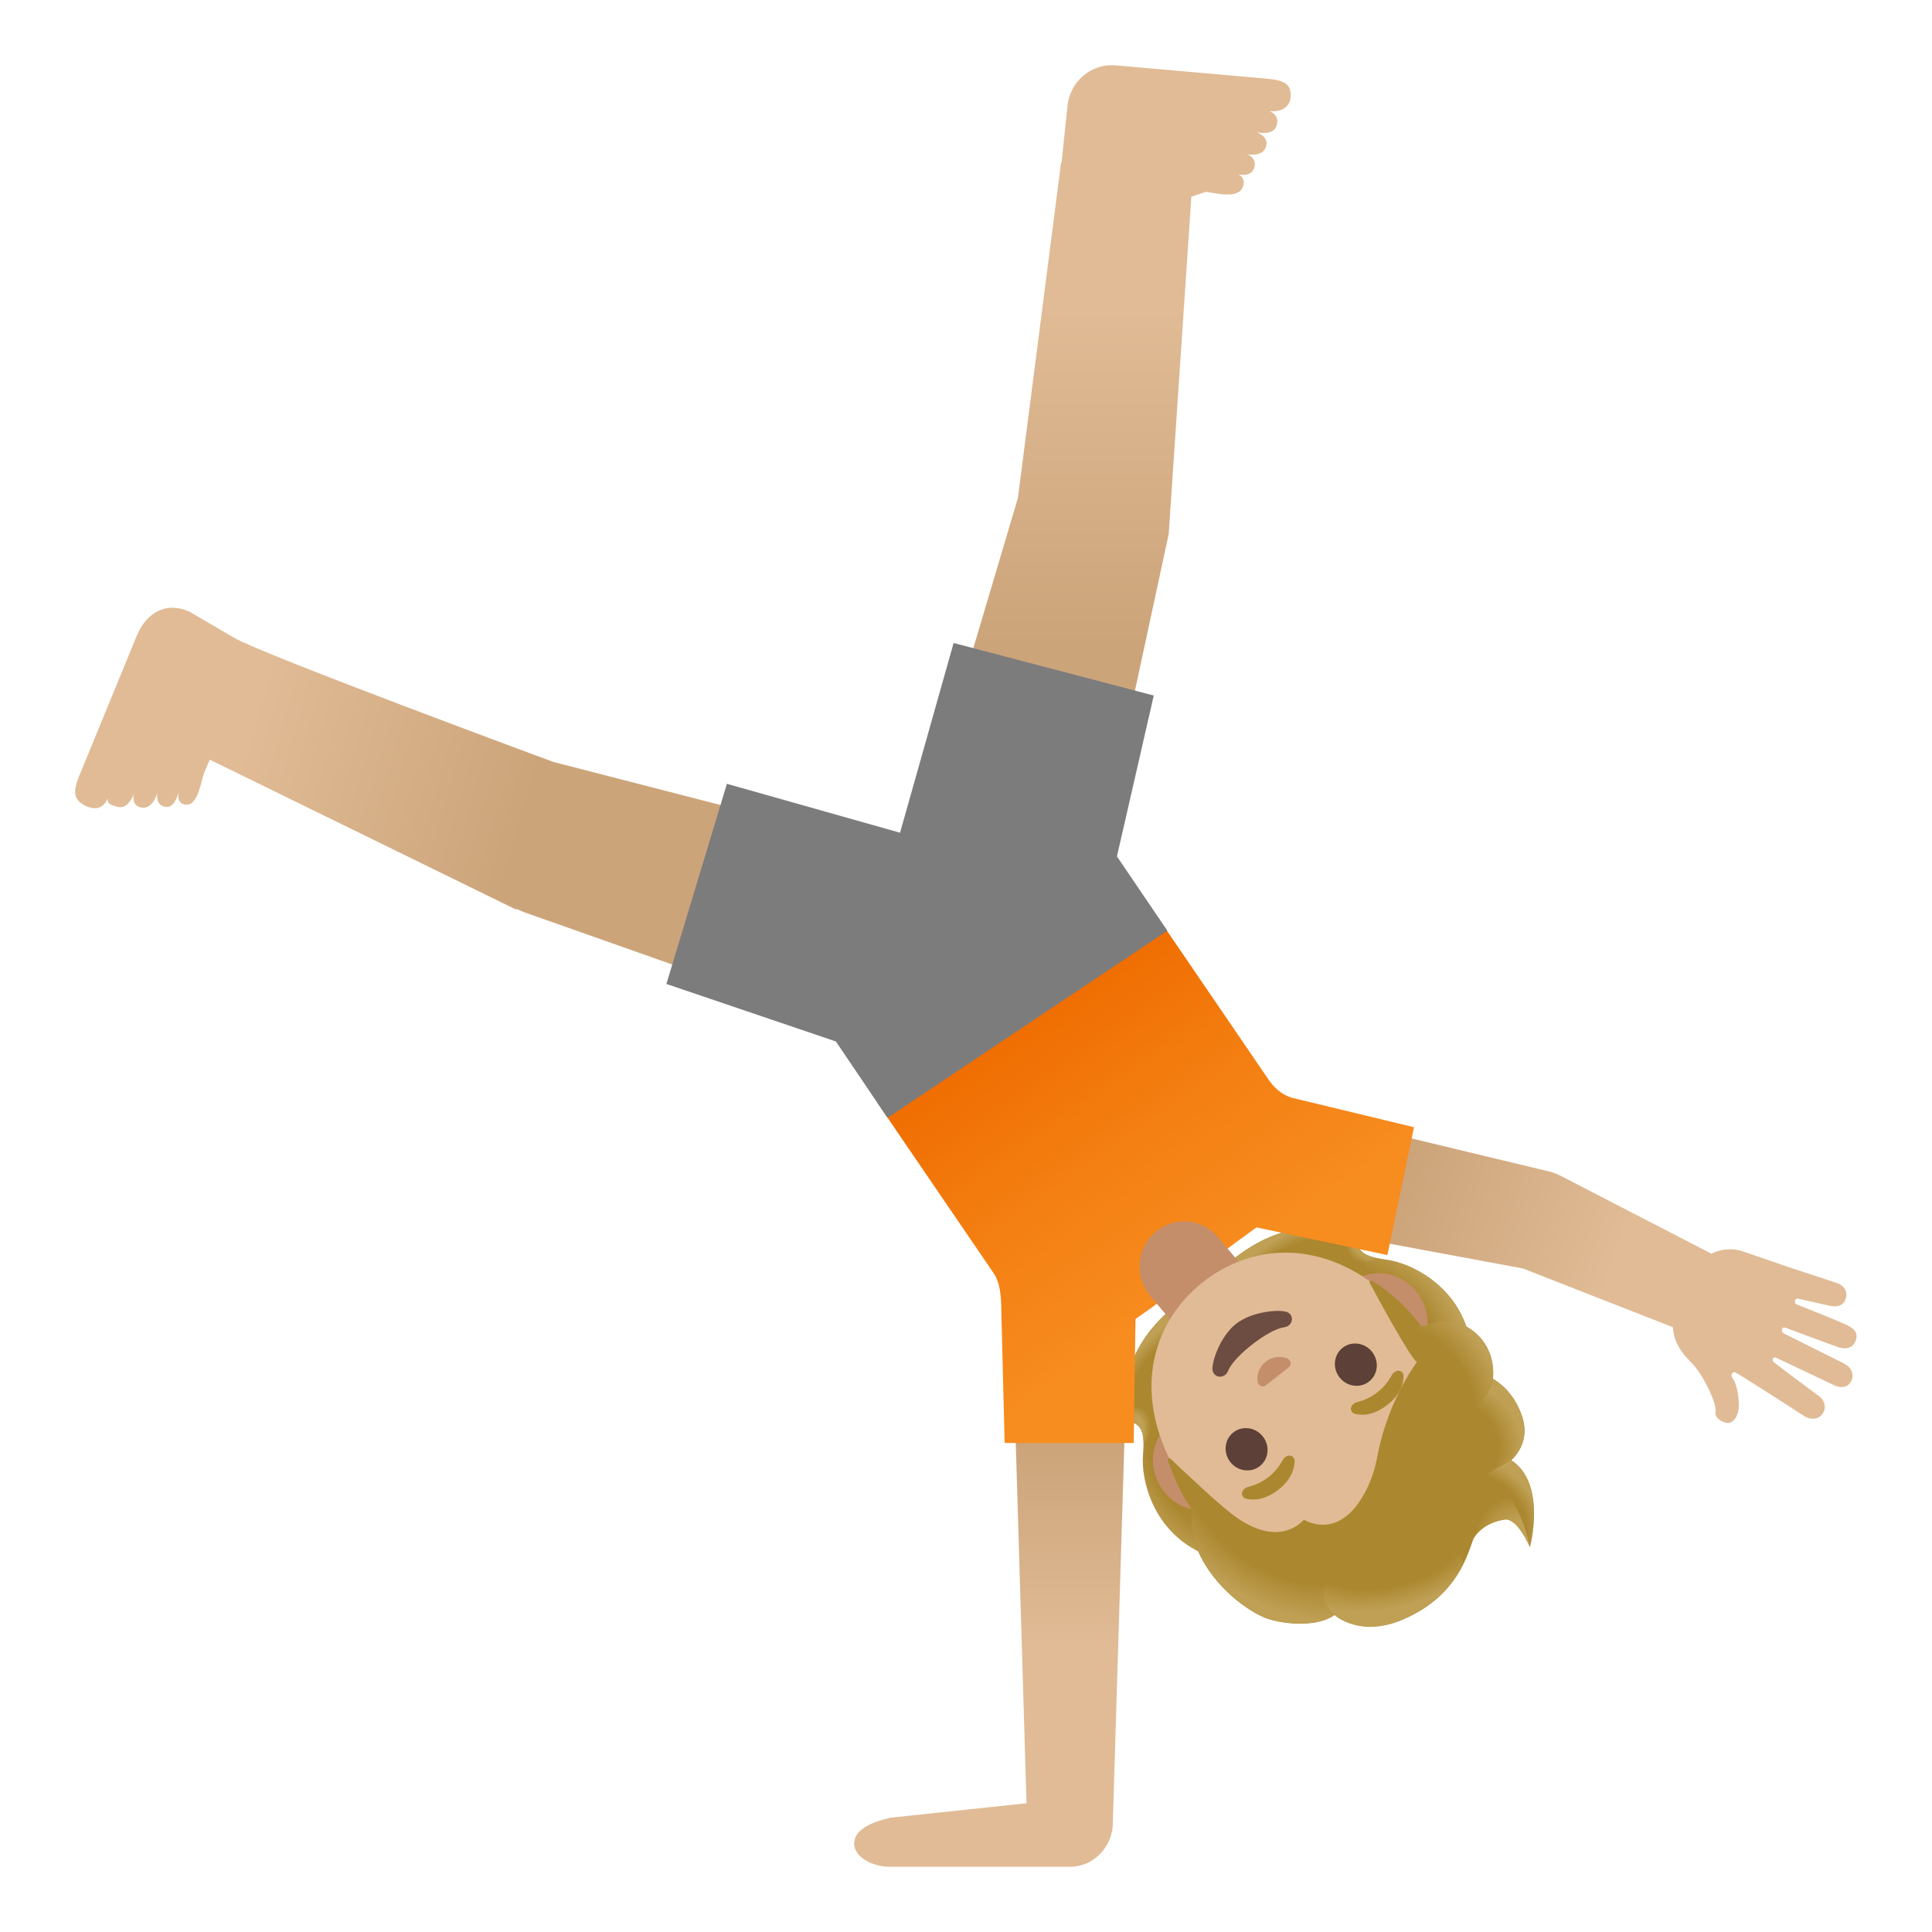
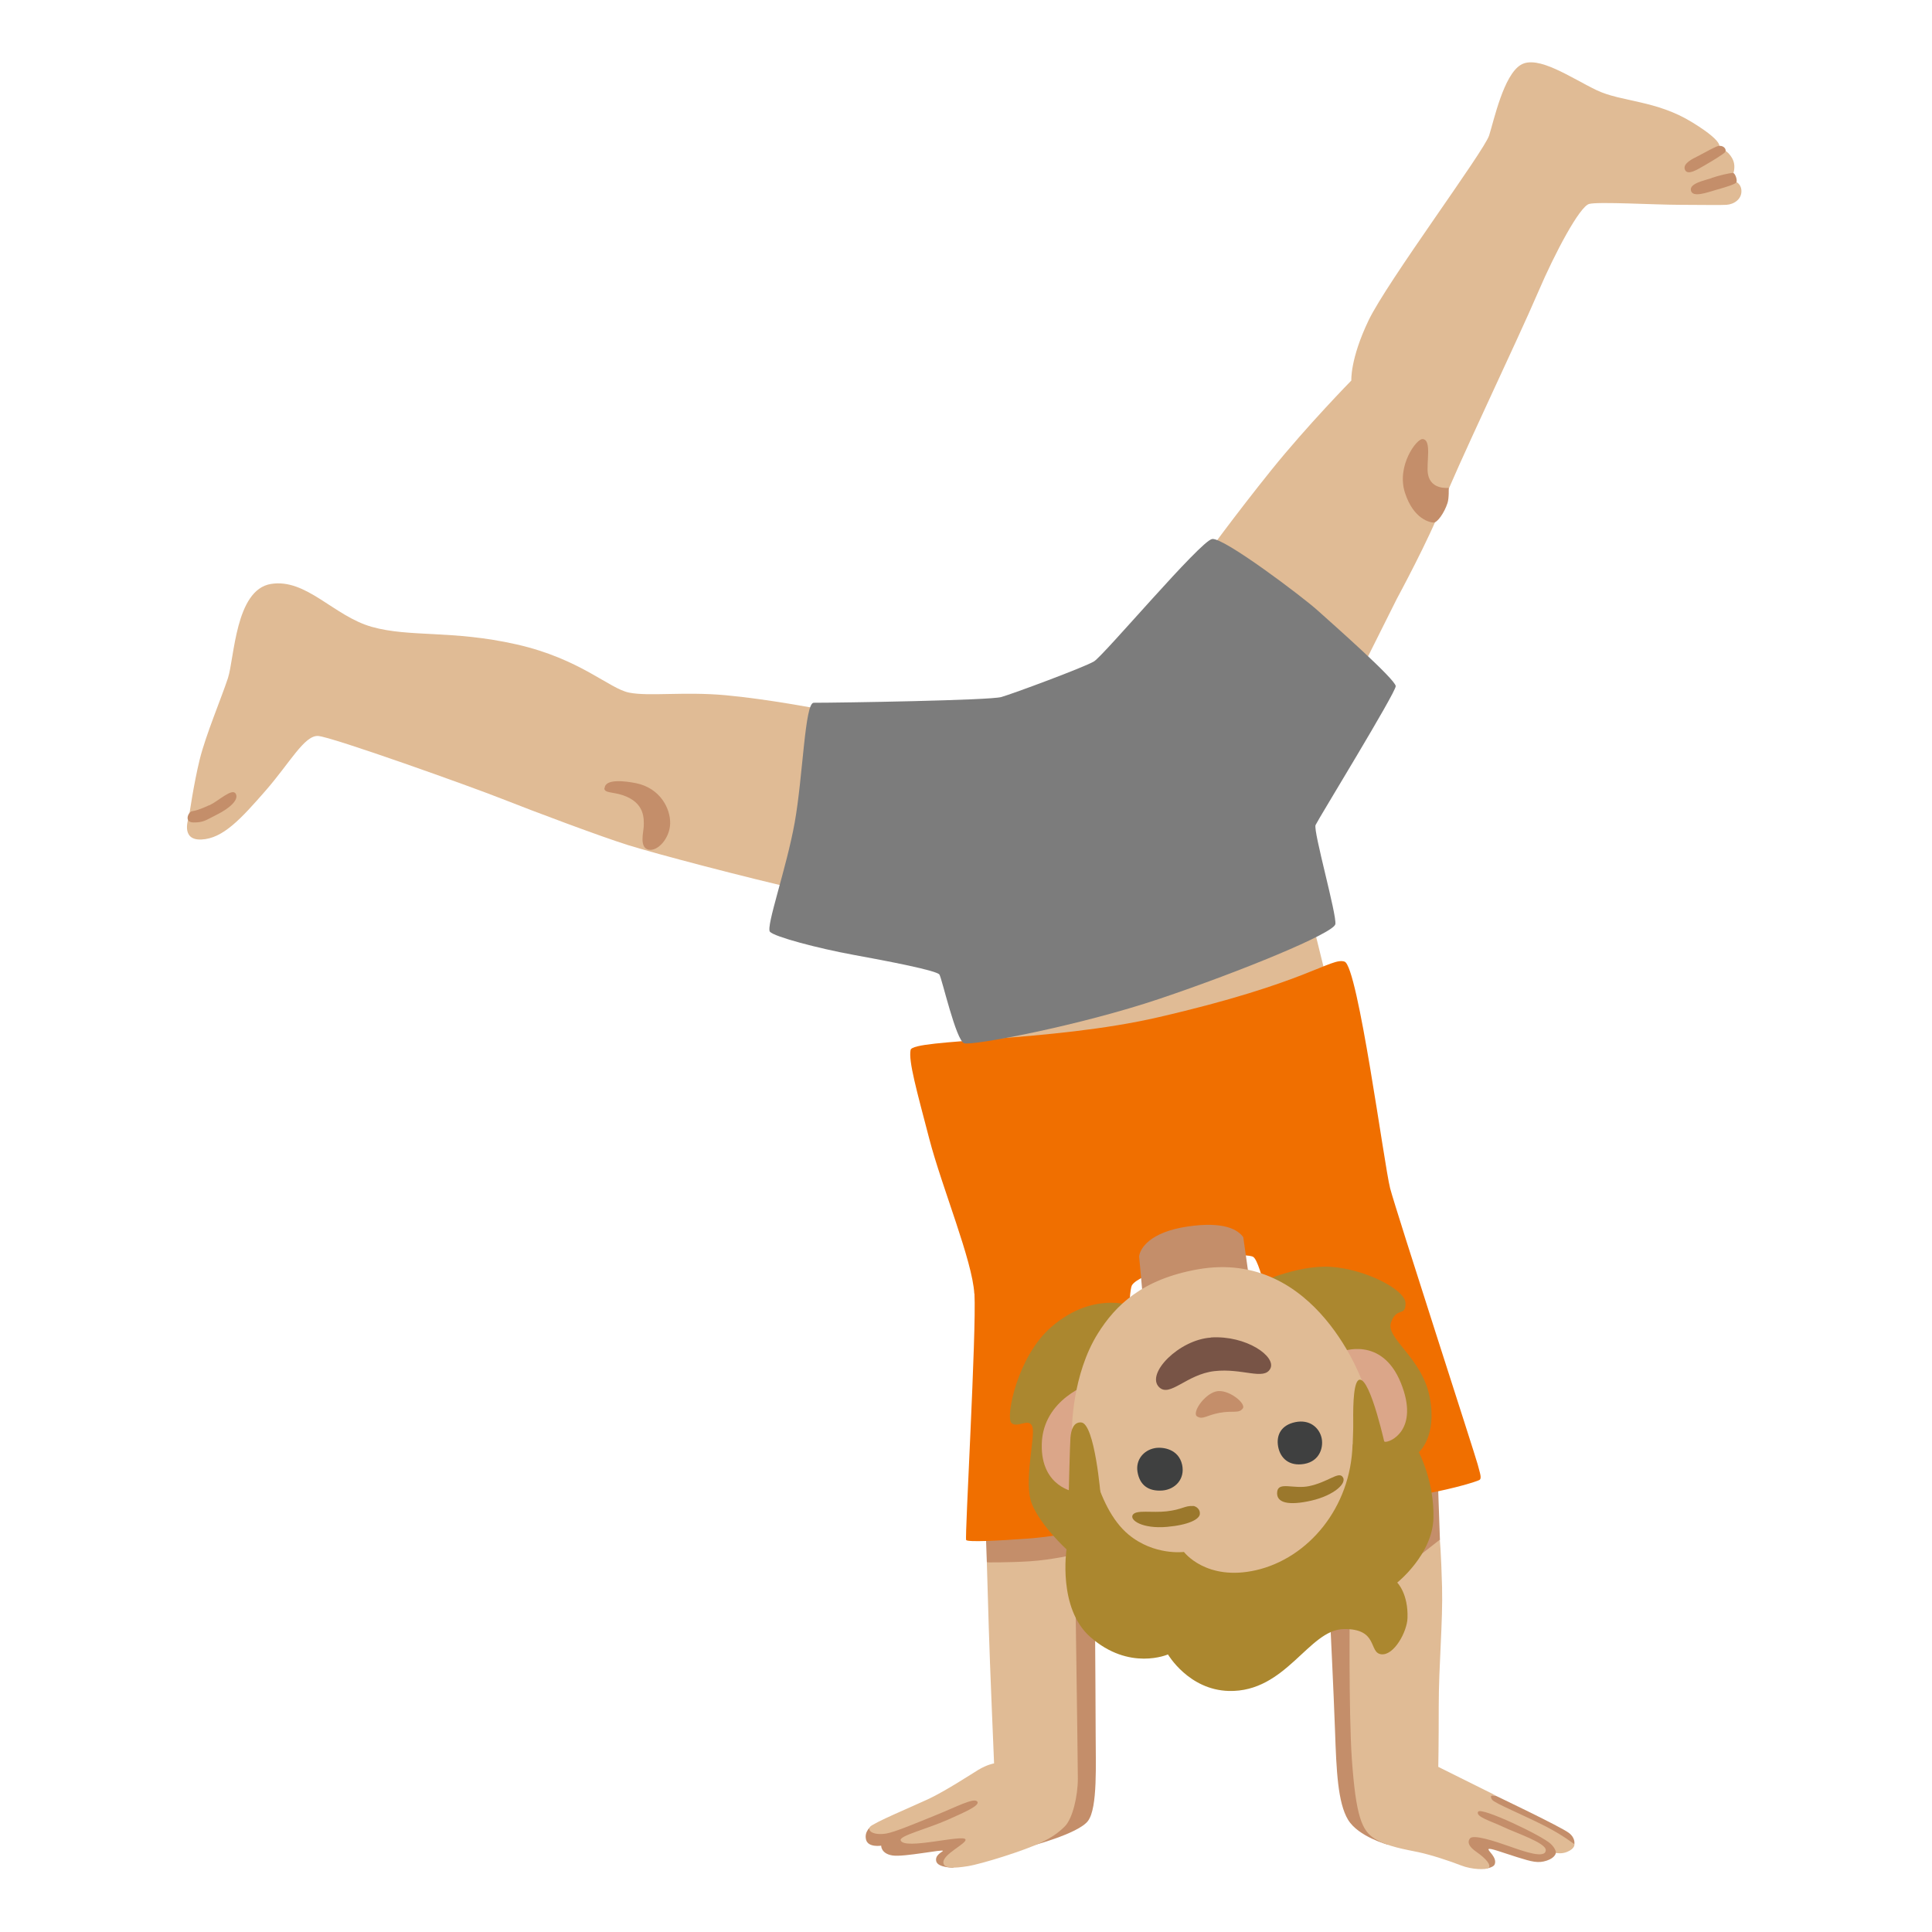
- <svg xmlns="http://www.w3.org/2000/svg" xmlns:xlink="http://www.w3.org/1999/xlink" enable-background="new 0 0 128 128" viewBox="0 0 128 128">
-   <linearGradient id="a">
-     <stop offset=".728" stop-color="#bfa055" stop-opacity="0" />
-     <stop offset="1" stop-color="#bfa055" />
-   </linearGradient>
-   <radialGradient id="b" cx="-6792.98" cy="-2314.95" gradientTransform="matrix(-.7809 .6246 -.3068 -.3836 -5936.03 3445.39)" gradientUnits="userSpaceOnUse" r="6.37" xlink:href="#a" />
-   <linearGradient id="c">
-     <stop offset=".663" stop-color="#bfa055" />
-     <stop offset="1" stop-color="#bfa055" stop-opacity="0" />
-   </linearGradient>
-   <radialGradient id="d" cx="-6798.66" cy="-2323.34" gradientTransform="matrix(.4426 -.8967 .6652 .3283 4629.34 -5238.67)" gradientUnits="userSpaceOnUse" r="1.88" xlink:href="#c" />
-   <linearGradient id="e">
-     <stop offset=".725" stop-color="#bfa055" stop-opacity="0" />
-     <stop offset="1" stop-color="#bfa055" />
-   </linearGradient>
-   <radialGradient id="f" cx="-6797.51" cy="-2314.28" gradientTransform="matrix(.6812 .7321 -.6102 .5677 3299.88 6386.64)" gradientUnits="userSpaceOnUse" r="8.27" xlink:href="#e" />
-   <radialGradient id="g" cx="6963.4" cy="-2315.02" gradientTransform="matrix(.5646 .8254 .6879 -.4706 -2248.87 -6747.28)" gradientUnits="userSpaceOnUse" r="8.27" xlink:href="#e" />
-   <radialGradient id="h" cx="6967.26" cy="-2314.95" gradientTransform="matrix(.7809 -.6246 -.3068 -.3836 -6065.94 3549.3)" gradientUnits="userSpaceOnUse" r="6.37" xlink:href="#a" />
-   <radialGradient id="i" cx="6962.77" cy="-2322.98" gradientTransform="matrix(-.972 .2348 .1742 .7211 7263.47 122.59)" gradientUnits="userSpaceOnUse" r="1.88" xlink:href="#c" />
-   <linearGradient id="j">
-     <stop offset="0" stop-color="#cca47a" />
-     <stop offset=".5" stop-color="#e0bb95" />
-   </linearGradient>
-   <linearGradient id="k" gradientTransform="matrix(1 0 0 -1 0 130)" gradientUnits="userSpaceOnUse" x1="65.6" x2="65.6" xlink:href="#j" y1="34.37" y2="7.57" />
-   <linearGradient id="l" gradientTransform="matrix(1 0 0 -1 0 130)" gradientUnits="userSpaceOnUse" x1="92.11" x2="120.85" xlink:href="#j" y1="49.64" y2="39.87" />
-   <linearGradient id="m" gradientTransform="matrix(1 0 0 -1 -10.55 127.85)" gradientUnits="userSpaceOnUse" x1="90.49" x2="77.92" y1="42.98" y2="61.03">
-     <stop offset="0" stop-color="#f78c1f" />
-     <stop offset=".482" stop-color="#f47f12" />
-     <stop offset="1" stop-color="#ef6c00" />
-   </linearGradient>
-   <linearGradient id="n" gradientTransform="matrix(1 0 0 -1 -10.55 127.85)" gradientUnits="userSpaceOnUse" x1="83.65" x2="83.65" xlink:href="#j" y1="85.3" y2="129.58" />
-   <linearGradient id="o" gradientTransform="matrix(1 0 0 -1 -10.55 127.85)" gradientUnits="userSpaceOnUse" x1="45.37" x2="8.25" xlink:href="#j" y1="73.44" y2="84.04" />
-   <linearGradient id="p">
-     <stop offset=".699" stop-color="#bfa055" stop-opacity="0" />
-     <stop offset="1" stop-color="#bfa055" />
-   </linearGradient>
-   <radialGradient id="q" cx="6961.43" cy="-2293.42" gradientTransform="matrix(-.918 -.5838 -.3743 .6453 5617.37 5643.01)" gradientUnits="userSpaceOnUse" r="9.73" xlink:href="#p" />
-   <radialGradient id="r" cx="6951.11" cy="-2282.39" gradientTransform="matrix(-1.0113 .1821 .3234 1.2231 7868.77 1628.74)" gradientUnits="userSpaceOnUse" r="3.16">
-     <stop offset=".58" stop-color="#bfa055" />
-     <stop offset="1" stop-color="#bfa055" stop-opacity="0" />
-   </radialGradient>
-   <radialGradient id="s" cx="-557.75" cy="7202.02" gradientTransform="matrix(.9983 -.2831 -.2133 -.5763 2184.91 4094.37)" gradientUnits="userSpaceOnUse" r="7.84" xlink:href="#p" />
-   <radialGradient id="t" cx="6949.43" cy="-2285.86" gradientTransform="matrix(-.7624 .648 .8787 1.0067 7405.33 -2101.55)" gradientUnits="userSpaceOnUse" r="3.21">
-     <stop offset=".702" stop-color="#bfa055" stop-opacity="0" />
-     <stop offset="1" stop-color="#bfa055" />
-   </radialGradient>
-   <radialGradient id="u" cx="6947.23" cy="-2285.84" gradientTransform="matrix(.9228 -.4119 -.4638 -.9013 -7374.82 897.03)" gradientUnits="userSpaceOnUse" r="4.39">
-     <stop offset=".66" stop-color="#bfa055" stop-opacity="0" />
-     <stop offset="1" stop-color="#bfa055" />
-   </radialGradient>
-   <radialGradient id="v" cx="6947.58" cy="-2294.49" gradientTransform="matrix(-.8531 .5298 .854 1.2698 7980.81 -675.49)" gradientUnits="userSpaceOnUse" r="4.61">
-     <stop offset=".598" stop-color="#bfa055" stop-opacity="0" />
-     <stop offset="1" stop-color="#bfa055" />
-   </radialGradient>
-   <path d="m75.11 94.27c.65.27.71 1.03.62 2.1-.14 1.7.65 4.73 3.39 6.26 0 .02.5.25.5.27l.4-.29c.14-.08 4.33-3.42 8.52-6.77s8.37-6.71 8.47-6.82c0 0 .23-.87.22-.87-.89-3.01-3.68-4.45-5.37-4.69-1.06-.15-1.79-.37-1.92-1.06-.12-.68.59-1.36.59-1.36s-.56-.34-1.19-.26c-.58.08-1.11.41-1.46.67 0 0-2.75-.76-6.17 1.97l-1.9 1.52-1.9 1.52c-3.42 2.73-3.28 5.59-3.28 5.59-.33.28-.77.72-.97 1.27-.22.6-.01 1.22-.01 1.22s.83-.53 1.46-.27z" fill="#ab872f" />
-   <path d="m79.82 84.94 1.61 2.01-5.69 5.34-1.1-.24s-.14-2.86 3.28-5.59z" fill="url(#b)" />
-   <path d="m75.36 92.92c2.02.65.41 2.78.41 2.78 0-.72-.14-1.22-.65-1.43-.63-.26-1.45.28-1.45.28s.29-1.76 1.69-1.63z" fill="url(#d)" />
-   <path d="m79.12 102.64c-2.66-1.48-3.53-4.5-3.4-6.17.02-.23.13-1.15-.08-1.65 0 0 4.29 1.21 6.23 2.38.39.24.78.49 1.08.84.22.26.44.61.47.96.03.43-4 3.79-4 3.79-.01 0-.3-.15-.3-.15z" fill="url(#f)" />
-   <path d="m97.23 88.15c-.86-2.92-3.62-4.43-5.27-4.67-.23-.03-1.15-.13-1.6-.44 0 0 .23 4.45.96 6.6.15.43.31.87.58 1.24.2.28.5.56.83.67.41.13.57-.12.89-.38.61-.49 3.42-2.48 3.62-2.64.01-.02-.01-.38-.01-.38z" fill="url(#g)" />
-   <path d="m79.81 84.95 1.61 2.01 6.46-4.38.01-1.12s-2.75-.76-6.17 1.97z" fill="url(#h)" />
-   <path d="m88.57 82.35c.19 2.11 2.63 1.01 2.63 1.01s0 0 0 0c-.7-.15-1.16-.41-1.26-.95-.12-.68.59-1.36.59-1.36s-1.78-.09-1.96 1.3z" fill="url(#i)" />
-   <path d="m74.61 91.68h-7.43l.83 27.79-9.03.96c-1.44.34-2.39.86-2.39 1.72s1.16 1.53 2.39 1.53h11.92c1.57 0 2.83-1.35 2.83-2.93v-.07z" fill="url(#k)" />
-   <path d="m122.35 87.78c-.39-.19-2.64-1.1-3.29-1.35-.24-.09-.18-.46.12-.38l1.99.45c.49.11.9.05 1.08-.37.23-.53-.07-.99-.62-1.15l-3.25-1.07s-2.07-.72-2.93-1.01c-.47-.16-1.25-.25-2.06.16l-9.88-5.1c-.28-.15-.57-.28-.89-.35l-16.77-4.03c-2.01-.43-4.06.87-4.48 2.9s.82 4.03 2.78 4.45l16.75 3.11 9.93 3.89c.1 1.5 1.15 2.17 1.54 2.7.54.71 1.38 2.29 1.29 2.96-.06.43.65.76.94.67.35-.11.62-.57.6-1.24-.01-.38-.09-1.31-.43-1.74-.14-.18.01-.41.18-.36h.02c1 .59 4.57 2.9 4.57 2.9.49.3 1.07.22 1.3-.32.18-.42-.06-.87-.47-1.11 0 0-2.19-1.62-2.86-2.15-.14-.11-.07-.39.18-.28s3.81 1.81 3.81 1.81c.43.2.86.19 1.11-.2.31-.48.03-1.02-.49-1.26l-3.96-1.98c-.19-.11-.13-.47.14-.36 0 0 2.98 1.1 3.41 1.26.43.17 1.01.17 1.22-.38.23-.53-.11-.85-.58-1.07z" fill="url(#l)" />
-   <path d="m85.63 72.74c-.5-.14-1.07-.47-1.57-1.19l-7.44-10.9-18.5 12.4 7.67 11.24c.58.8.54 2.01.56 2.93l.21 8.38h8.55l.12-8.22s1.47-.96 3.69-2.77 4.33-3.29 4.33-3.29l8.67 1.83 1.76-8.47z" fill="url(#m)" />
-   <path d="m85.51 6.34c.02-.97-.7-1.05-1.95-1.16l-9.64-.85c-1.62-.14-3.06 1.08-3.2 2.74l-.39 3.7h-.03l-2.86 22.22-6.74 22.7 11.69 3.07 5.04-23.38 1.5-22.35.95-.32c.51.05 2.05.49 2.42-.24.29-.58-.12-.88-.28-.93.17.05.83.17 1.05-.36.28-.69-.44-.97-.44-.97s.94.23 1.22-.43c.31-.72-.61-1.02-.61-1.02s1.15.26 1.34-.44c.16-.57-.17-.84-.48-.96.7.08 1.39-.19 1.41-1.02z" fill="url(#n)" />
-   <path d="m36.66 50.48s-19.27-7.12-21.14-8.22-2.98-1.74-2.98-1.74c-1.5-.67-2.78.02-3.45 1.53l-3.69 8.99c-.51 1.17-.67 1.85.18 2.3.72.39 1.29.22 1.56-.46-.05.34.11.44.68.58.69.17 1.04-.85 1.04-.85s-.19.83.58.9c.71.06.98-.97.98-.97s-.16.84.58.92c.56.06.79-.81.83-1-.03.17-.12.84.52.85.81.02.98-1.67 1.19-2.15l.36-.83 20.29 9.93.02-.05c.16.07.3.15.47.2v.01l22.31 7.88 3.47-11.69c-.02 0-23.77-6.12-23.8-6.13z" fill="url(#o)" />
-   <path d="m76.54 81.63c1.24-1.07 3.11-.92 4.16.34l1.76 2.1-4.49 3.89-1.76-2.1c-1.06-1.26-.91-3.16.33-4.23z" fill="#c48e6a" />
-   <path d="m81.36 99.47 1.63-1.27 8.84-6.86 1.63-1.27c1.31-1.01 1.51-3 .45-4.41s-2.99-1.74-4.3-.72l-1.63 1.27-8.84 6.86-1.63 1.27c-1.31 1.01-1.51 3-.45 4.41s2.99 1.74 4.3.72z" fill="#c48e6a" />
-   <path d="m77.34 61.66-3.34-4.92 2.44-10.66-13.26-3.48-3.55 12.57-11.47-3.24-4.01 13.26 11.23 3.81 3.42 5.06z" fill="#7c7c7c" />
-   <path d="m79.75 84.9c-3.82 2.97-5.16 8.57-.47 14.6 3.76 4.84 8.99 5.38 12.32 4.28.79-.26 1.48-.62 2.01-1.03s1.04-.99 1.49-1.68c1.9-2.95 2.68-8.15-1.09-13-4.69-6.05-10.44-6.14-14.26-3.17z" fill="#e0bb95" />
-   <path d="m81.37 90.81c.38-.96 2.67-2.74 3.69-2.87.59-.07.71-.76.26-.99-.44-.23-2.34-.09-3.42.75s-1.67 2.63-1.56 3.12c.13.5.82.54 1.03-.01z" fill="#6d4c41" />
-   <path d="m83.77 91.83c.03-.01.06-.02.08-.04l1.55-1.21c.02-.02.04-.04.06-.07.1-.17.06-.37-.13-.48-.19-.1-.83-.3-1.46.18-.62.48-.59 1.16-.54 1.37.06.22.26.31.44.25z" fill="#c48e6a" />
-   <ellipse cx="89.82" cy="90.41" fill="#5d4037" rx="1.37" ry="1.42" transform="matrix(.7897 -.6135 .6135 .7897 -36.57 74.12)" />
-   <ellipse cx="82.59" cy="96.02" fill="#5d4037" rx="1.37" ry="1.42" transform="matrix(.7897 -.6135 .6135 .7897 -41.54 70.86)" />
+ <svg xmlns="http://www.w3.org/2000/svg" viewBox="0 0 128 128">
+   <g fill="#c48e6a">
+     <path d="m95.55 120.84 2.12 2.6.68.37s.59-.05.68-.3c.17-.46-.48-.9-.41-1s.9.22 1.89.53 1.4.42 1.97.23.6-.51.6-.51l.43-.34.79-.22s.11-.4-.35-.76c-.51-.4-4.88-2.48-4.88-2.48l-4.87-.32-1.71-6.03 1.6-6.45 1.31-4.15-.15-4.25-4.39.98-2.74 8.51s.24 4.87.33 7.45.18 4.73.86 5.86 2.65 1.66 2.65 1.66l3.6-1.37z" />
+     <path d="m59.46 120.46-1.71.51s-.52.34-.37.92c.14.53 1 .39 1 .39s-.02.53.75.65 3.4-.44 3.34-.3c-.03.06-.55.27-.44.69s1.12.42 1.12.42l3.78-3.94-2.14-1.87-5.32 2.55z" />
+     <path d="m68.7 106.26-3.32-2.76-.11-3.1 7.23.06s.09 12.3.09 14.35.14 4.94-.5 5.82-3.99 1.73-3.99 1.73l.58-16.1z" />
+   </g>
+   <g fill="#e0bb95">
+     <path d="m95.39 102.01s-1.31 1.03-2.65 2.06-3.32 2.12-3.32 2.12-.07 7.26.14 10.3c.27 3.87.67 4.8 1.52 5.33s2.04.71 2.89.89 2.12.6 2.83.88 1.7.31 1.84.14-.14-.56-.84-1.05c-.42-.29-.63-.6-.41-.88s1.61.17 2.6.52 2.42.86 2.42.25c0-.48-1.97-1.13-2.79-1.52s-1.89-.69-1.69-1.02 4.21 1.57 4.81 2.13c.35.33.35.6.35.6s.36.09.74-.07c.53-.22.48-.5.48-.5s-.7-.56-1.87-1.17c-1.52-.78-3.42-1.55-3.58-1.78-.26-.39.21-.3.21-.3l-3.78-1.88s.03-1.35.03-4.04.28-5.59.22-7.87-.15-3.15-.15-3.15z" />
+     <path d="m65.38 103.51s1.41.02 2.84-.07 2.99-.45 2.99-.45.2 13.69.2 14.85-.35 2.67-.88 3.18c-.44.43-.84.71-1.57 1.06-1.05.51-3.9 1.41-4.85 1.56-.89.14-1.61.18-1.61-.26 0-.55 1.51-1.22 1.47-1.5-.05-.4-4.1.73-4.3.04-.08-.3 1.7-.73 3.13-1.36 1.12-.5 2.14-.94 1.95-1.2-.21-.28-1.37.34-2.68.87-1.38.56-2.8 1.16-3.37 1.25-.82.13-1.27-.18-1.05-.45s2.7-1.3 3.84-1.83 3.02-1.76 3.32-1.94c.6-.36 1.05-.43 1.05-.43s-.29-6.81-.35-8.95-.13-4.38-.13-4.38z" />
+     <path d="m66.35 61.88-1.18 9.5 23.05-5.17-1.7-6.88-1.77-9.63 5.76-5.96 2.03-4.06s2.21-4.08 2.99-6.19 5.04-11.01 6.39-14.17c1.1-2.57 2.74-5.65 3.37-5.81s4.4.06 6.01.06 2.57.03 3.08 0 1.05-.39.99-.99-.72-.66-.72-.66.51-.78.09-1.47-.93-.6-.93-.6.75-.24-1.67-1.73c-2.42-1.5-4.7-1.35-6.37-2.15s-3.89-2.36-5.02-1.67-1.76 3.62-2.09 4.67-6.76 9.69-7.99 12.26-1.14 3.98-1.14 3.98-2.93 2.99-5.29 5.92-4.55 5.94-4.55 5.94l-8.68 12.24-16.69-2.33s-3.5-.67-6.25-.92-5.05.09-6.38-.17-3.23-2.24-7.48-3.2-7.06-.45-9.58-1.16-4.34-3.23-6.69-2.84-2.41 4.93-2.84 6.24-1.47 3.77-1.87 5.39-.71 3.8-.71 3.8-.62 1.56.82 1.5 2.64-1.39 4.25-3.23 2.58-3.69 3.49-3.63 10.12 3.35 12.19 4.17 6.52 2.49 8.34 3.06 7.78 2.14 11.53 2.99 13.21 2.92 13.21 2.92z" />
+   </g>
+   <path d="m64.55 85.71c-.12-2.18-2.14-7.03-2.98-10.25s-1.39-5.16-1.24-5.9 9.29-.52 16.39-2.16c9.9-2.28 11.47-3.99 12.36-3.69s2.63 13.53 3.02 15.02 5.65 17.7 5.8 18.29.3.94.1 1.04-1.53.53-3.53.9c-1.87.35-8.23-.3-8.23-.3s-2.18-14.63-3.2-15.38c-.4-.29-3.62.06-3.62.06s-3.98 1.03-4.43 1.82-.27 15.79-.27 15.79-4.51.83-6.55.98-4.06.25-4.16.1.69-13.79.55-16.32z" fill="#f06f00" />
+   <path d="m53.91 46.56c-.59 0-.71 4.88-1.26 7.94s-1.92 6.9-1.64 7.23 3.18 1.1 5.53 1.53 5.53 1.04 5.7 1.31 1.1 4.38 1.64 4.55 7.61-1.15 12.98-2.96 11.5-4.33 11.61-4.93-1.48-6.19-1.31-6.57 5.31-8.76 5.31-9.2-4.22-4.16-5.2-5.04-6.19-4.82-6.96-4.71-7.18 7.72-7.83 8.11-5.37 2.14-6.14 2.36-10.63.38-12.44.38z" fill="#7c7c7c" />
+   <path d="m75.29 86.61s-2.7-1.23-5.63 1.3c-2.25 1.94-3.04 5.94-2.66 6.35s1.19-.38 1.4.27-.61 3.69-.03 5.12 2.29 3 2.29 3-.59 3.9 1.57 5.8c2.59 2.29 5.15 1.16 5.15 1.16s1.37 2.35 4.03 2.42c3.79.1 5.29-4.06 7.61-4.1s1.64 1.57 2.49 1.67 1.71-1.5 1.74-2.39c.06-1.63-.68-2.36-.68-2.36s2.34-1.86 2.4-4.28-.97-4.36-.97-4.36 1.23-1.02.72-3.65-2.94-3.89-2.56-4.95.96-.34.96-1.26-2.73-2.29-4.98-2.42-4.88 1.13-4.88 1.13l-7.95 1.54z" fill="#ab872f" />
+   <g fill="#c48e6a">
+     <path d="m94.25 29.09c-.4-.03-1.74 1.78-1.17 3.55s1.67 1.98 1.91 1.98.7-.64.91-1.29c.11-.33.08-1.01.08-1.01s-1.17.16-1.37-.89c-.14-.7.28-2.3-.36-2.34z" />
+     <path d="m40.04 52.21c-.02.34.55.25 1.21.47 1.49.5 1.41 1.57 1.4 2.07-.01.35-.31 1.4.31 1.54s1.42-.76 1.44-1.74-.66-2.33-2.25-2.66c-.7-.14-2.05-.32-2.09.32z" />
+     <path d="m113.91 9.66c-.2 0-.99.47-1.45.7-.28.14-1 .47-.83.88.17.43.88-.04 1.35-.31s1.19-.71 1.31-.85-.04-.43-.38-.42z" />
+     <path d="m113.4 11.8c-.48.16-1.49.35-1.37.83s1.07.12 1.63-.04 1.3-.37 1.38-.51-.08-.61-.22-.62c-.27 0-.98.18-1.42.33z" />
+     <path d="m13.88 53.34c-.67.31-.94.37-1.17.41s-.55.74.12.74.78-.14 1.56-.53 1.46-.96 1.23-1.37-1.13.47-1.74.76z" />
+     <path d="m78.68 81.26c-2.51.37-3.15 1.46-3.21 1.98l.25 2.74 6.99-1.61-.34-2.4c-.34-.49-1.26-1.07-3.69-.71z" />
+   </g>
+   <path d="m72.28 91.65s-3.19.99-3.26 4.03c-.07 2.88 2.23 3.17 2.23 3.17z" fill="#dba689" />
+   <path d="m91.74 95.52c.31.08 2.34-.76 1.07-3.9s-3.93-2.07-3.93-2.07.6 1.38 1.25 2.82c.7 1.53 1.45 3.11 1.61 3.15z" fill="#dba689" />
+   <path d="m89.62 95.7c.07-2.99.27-3.13.38-3.49.07-.23.33-.48.33-.48s-3.07-9.04-10.99-7.63c-3.69.66-5.44 2.39-6.6 4.24-1.72 2.75-1.72 6.33-1.72 6.33s.65-.36.83.15.65 4.97 2.92 6.85c1.7 1.41 3.67 1.15 3.67 1.15s1.47 1.96 4.77 1.21c3.46-.79 6.29-4.14 6.4-8.34z" fill="#e0bb95" />
+   <path d="m80.82 93.6c.88-.16 1.26.07 1.52-.29.24-.33-.99-1.33-1.79-1.12s-1.61 1.44-1.23 1.66.59-.08 1.49-.25z" fill="#c48e6a" />
+   <path d="m88.93 97.82c-.29-.31-.97.38-2.2.64-1.01.21-2.01-.31-2.11.35-.11.78.77.95 2.26.61s2.44-1.18 2.05-1.6z" fill="#9b782c" />
+   <path d="m79.04 99.78c-.54-.04-.7.23-1.75.35-.98.11-2.01-.12-2.24.23s.63.94 2.26.8c1.47-.13 2.13-.51 2.18-.83s-.23-.54-.45-.56z" fill="#9b782c" />
+   <path d="m86.4 96.99c1.07-.18 1.32-1.17 1.14-1.8s-.79-1.16-1.72-.97-1.28.85-1.14 1.62.73 1.32 1.72 1.15z" fill="#3f4040" />
+   <path d="m77.01 98.75c.85-.07 1.51-.76 1.31-1.7-.23-1.05-1.27-1.2-1.8-1.11-.77.14-1.28.79-1.16 1.56.14.87.7 1.32 1.65 1.25z" fill="#3f4040" />
+   <path d="m80.22 88.62c-2.11.14-4.32 2.39-3.43 3.28.71.71 1.82-.85 3.67-1.06s3.28.63 3.7-.16-1.57-2.22-3.94-2.07z" fill="#785446" />
  <g fill="#ab872f">
-     <path d="m89.77 93.67c.42.11 1.2.14 2.13-.58s1.09-1.49 1.09-1.92c0-.19-.13-.31-.26-.35-.12-.03-.35.03-.49.24s-.36.7-.99 1.19c-.63.48-1.15.58-1.39.66s-.36.29-.36.41c0 .15.09.3.27.35z" />
-     <path d="m82.55 99.29c.42.11 1.2.14 2.13-.58s1.09-1.49 1.09-1.92c0-.19-.13-.31-.26-.35-.12-.03-.35.03-.49.24s-.36.7-.99 1.19c-.63.48-1.15.58-1.39.66s-.36.29-.36.41c0 .14.08.3.27.35z" />
-     <path d="m83.99 107.25c1.23.4 3.34.54 4.43-.25 1.09.92 2.92.93 4.25.41 3.57-1.4 4.45-3.98 4.91-5.36.1-.29.71-1.16 2.1-1.37.87-.13 1.68 1.82 1.68 1.82s1.14-4.24-1.24-5.75c.58-.54 1.14-1.5.76-2.79-.46-1.53-1.44-2.3-1.97-2.61.11-.93-.13-2.51-1.74-3.45-1.21-.71-2.97-.01-2.97-.01-1.47-1.88-2.75-2.72-3.31-3.03-.1-.05-.19.04-.14.14.57 1.07 2.58 4.77 3.12 5.25 0 0-1.92 2.51-2.61 6.22-.14.75-.37 1.49-.7 2.16-1.77 3.62-4.17 2.05-4.17 2.05s-1.61 2.07-4.76-.36c-1.18-.91-2.87-2.55-4.08-3.67-.08-.08-.21 0-.17.1.23.66.68 1.96 1.45 3.04.27.38-.2 1.58.74 3.39 1.24 2.39 3.53 3.78 4.42 4.07z" />
+     <path d="m70.8 99.24s.08-3.49.12-3.99.2-1.05.71-1.01c.91.06 1.3 4.93 1.3 4.93l-2.13.08z" />
+     <path d="m91.82 95.99s-1.01-4.7-1.75-4.58-.27 5.63-.27 5.63z" />
  </g>
-   <path d="m78.83 99.74c.27.38-.2 1.58.74 3.39.1.19.21.38.32.57 1.28 2.08 3.29 3.28 4.11 3.54 1.14.37 3.03.52 4.16-.09.09-.06.18-.12.27-.18 0 0-.49-.42-.64-.96-.2-.7.17-1.22.17-1.22-4.86-.57-6.65-2.97-9.13-5.05z" fill="url(#q)" />
-   <path d="m97.27 102.89c.12-.31.22-.6.31-.85.1-.29.71-1.16 2.1-1.37.85-.13 1.65 1.78 1.68 1.81-.05-.57-1.47-5.75-3.89-3.99-1.04.76-.84 2.19-.52 3.27.12.39.28.98.32 1.13z" fill="url(#r)" />
-   <path d="m93.03 107.25c-1.91.85-3.39.64-4.61-.26-.36-.27-3.12-3.25 5.33-4.37 3.14-.42 3.3.86 3.14 1.15-.61 1.14-1.72 2.53-3.86 3.48z" fill="url(#s)" />
-   <path d="m101.36 102.48s0-.01.01-.02c.12-.25.97-4.31-1.26-5.73l-1.87 1.1c2.81.35 3.12 4.66 3.12 4.65z" fill="url(#t)" />
-   <path d="m98.96 97.41 1.15-.68c.04-.03.16-.16.22-.23.49-.56.88-1.44.54-2.55-.37-1.19-1.03-1.93-1.57-2.34-.18-.14-.4-.28-.4-.28s-.05.93-1.2 1.96z" fill="url(#u)" />
-   <path d="m98.91 91.25c.08-.89-.18-2.51-1.81-3.4-1.23-.67-2.92.02-2.92.02s-.34.14-.48.25l3.99 5.18c.63-.54 1.06-1.25 1.19-1.88 0-.01.04-.17.03-.17z" fill="url(#v)" />
</svg>
